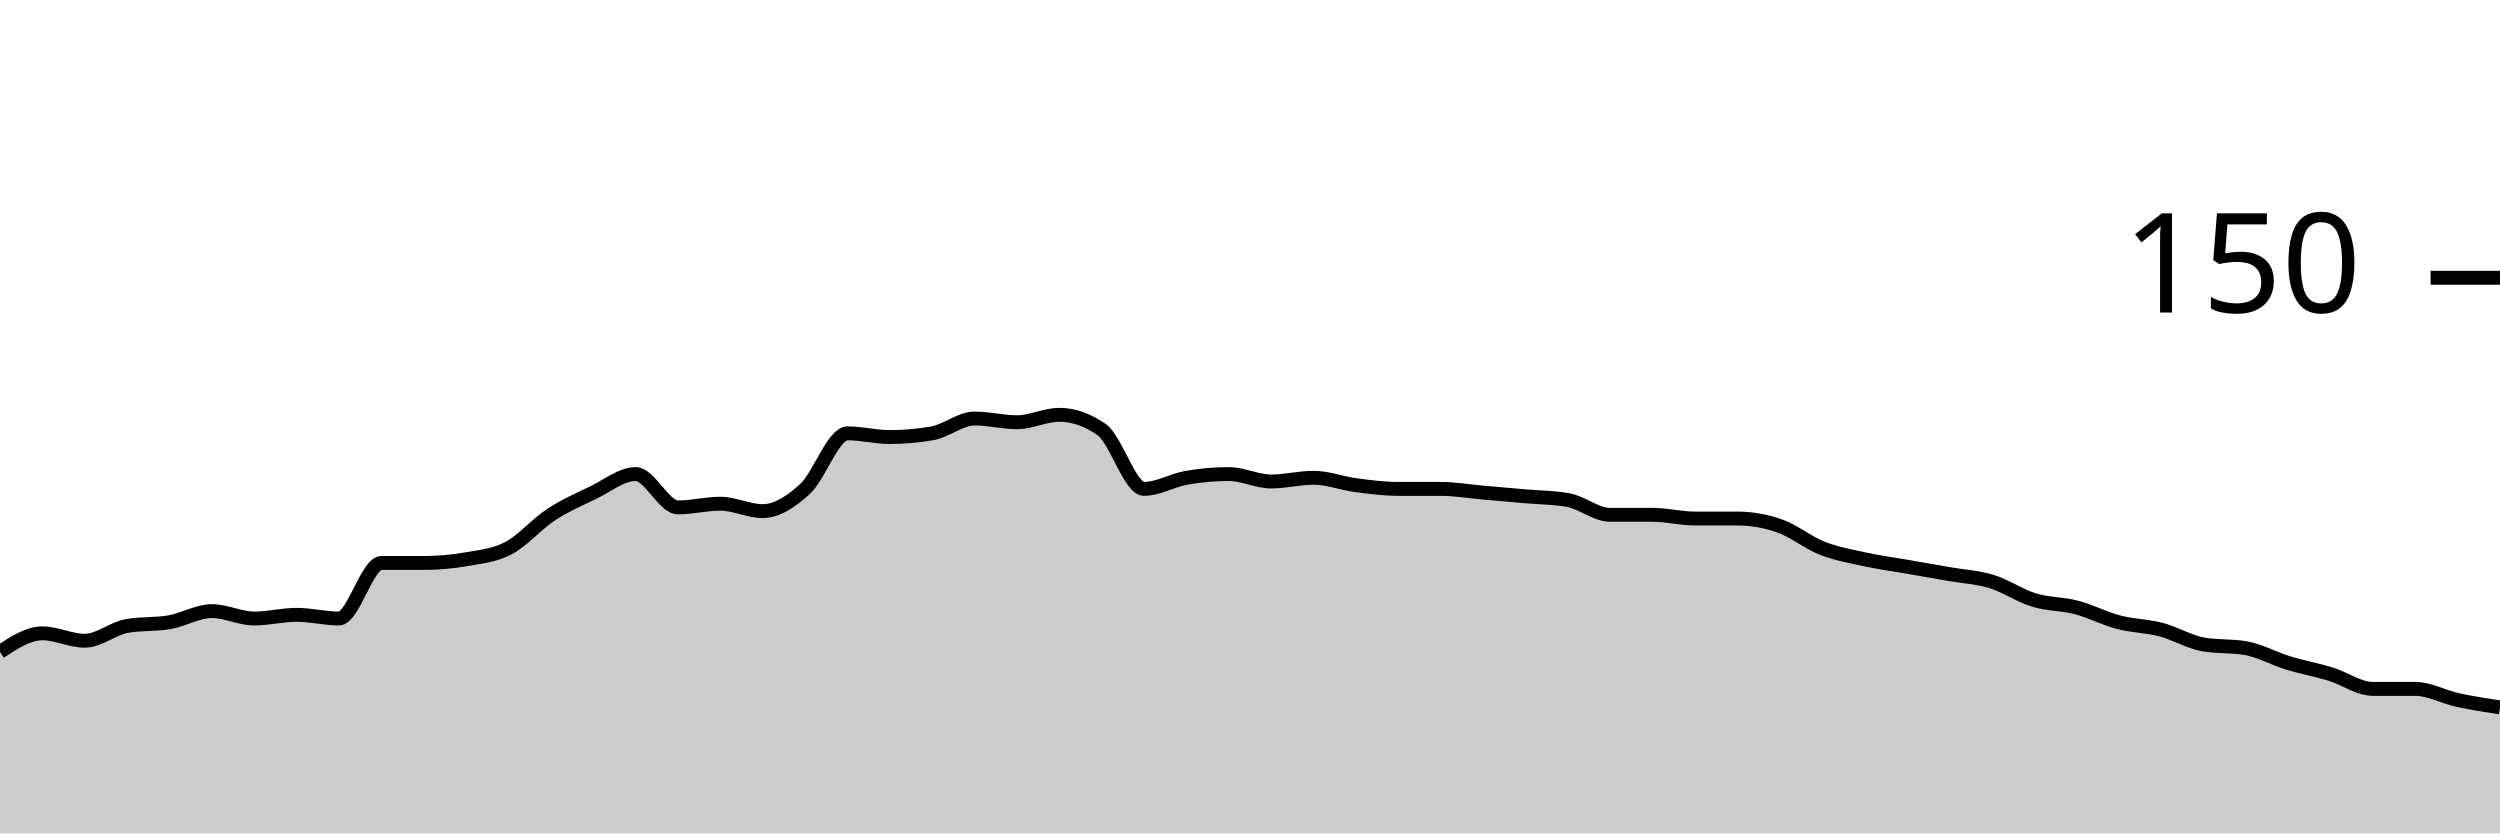
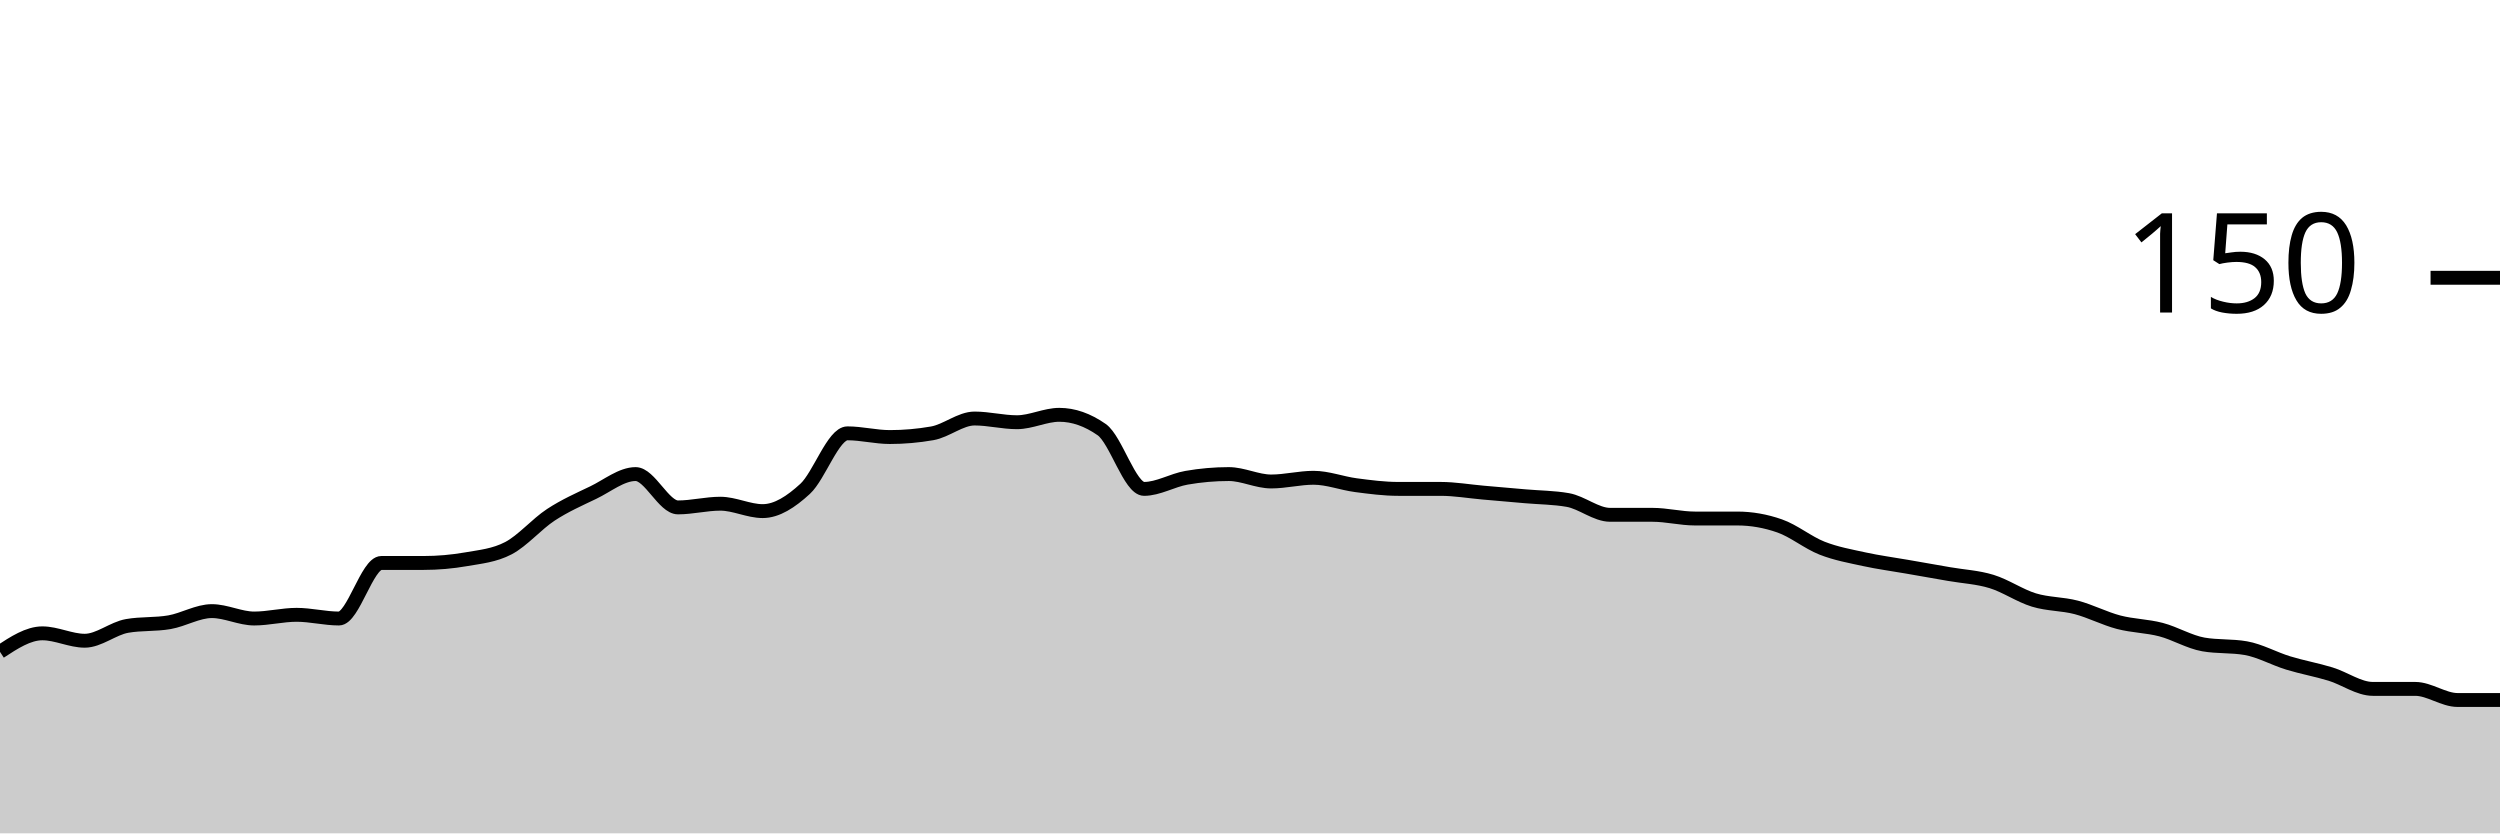
<svg xmlns="http://www.w3.org/2000/svg" viewBox="0 0 180 60">
  <g transform="translate(0,20)">
-     <path class="area" fill="rgba(0, 0, 0, 0.2)" d="M0,26.933C1.017,26.267,2.034,25.6,3.051,25.6C4.068,25.6,5.085,26.133,6.102,26.133C7.119,26.133,8.136,25.244,9.153,25.067C10.169,24.889,11.186,24.978,12.203,24.8C13.22,24.622,14.237,24,15.254,24C16.271,24,17.288,24.533,18.305,24.533C19.322,24.533,20.339,24.267,21.356,24.267C22.373,24.267,23.39,24.533,24.407,24.533C25.424,24.533,26.441,20.533,27.458,20.533C28.475,20.533,29.492,20.533,30.508,20.533C31.525,20.533,32.542,20.444,33.559,20.267C34.576,20.089,35.593,20,36.61,19.467C37.627,18.933,38.644,17.733,39.661,17.067C40.678,16.4,41.695,15.956,42.712,15.467C43.729,14.978,44.746,14.133,45.763,14.133C46.78,14.133,47.797,16.533,48.814,16.533C49.831,16.533,50.847,16.267,51.864,16.267C52.881,16.267,53.898,16.8,54.915,16.8C55.932,16.8,56.949,16.133,57.966,15.2C58.983,14.267,60,11.2,61.017,11.2C62.034,11.2,63.051,11.467,64.068,11.467C65.085,11.467,66.102,11.378,67.119,11.2C68.136,11.022,69.153,10.133,70.169,10.133C71.186,10.133,72.203,10.4,73.22,10.4C74.237,10.4,75.254,9.867,76.271,9.867C77.288,9.867,78.305,10.222,79.322,10.933C80.339,11.644,81.356,15.2,82.373,15.2C83.39,15.2,84.407,14.578,85.424,14.4C86.441,14.222,87.458,14.133,88.475,14.133C89.492,14.133,90.508,14.667,91.525,14.667C92.542,14.667,93.559,14.4,94.576,14.4C95.593,14.4,96.61,14.8,97.627,14.933C98.644,15.067,99.661,15.2,100.678,15.2C101.695,15.2,102.712,15.2,103.729,15.2C104.746,15.2,105.763,15.378,106.78,15.467C107.797,15.556,108.814,15.644,109.831,15.733C110.847,15.822,111.864,15.822,112.881,16C113.898,16.178,114.915,17.067,115.932,17.067C116.949,17.067,117.966,17.067,118.983,17.067C120,17.067,121.017,17.333,122.034,17.333C123.051,17.333,124.068,17.333,125.085,17.333C126.102,17.333,127.119,17.511,128.136,17.867C129.153,18.222,130.169,19.067,131.186,19.467C132.203,19.867,133.22,20.044,134.237,20.267C135.254,20.489,136.271,20.622,137.288,20.8C138.305,20.978,139.322,21.156,140.339,21.333C141.356,21.511,142.373,21.556,143.39,21.867C144.407,22.178,145.424,22.889,146.441,23.2C147.458,23.511,148.475,23.467,149.492,23.733C150.508,24,151.525,24.533,152.542,24.8C153.559,25.067,154.576,25.067,155.593,25.333C156.61,25.6,157.627,26.222,158.644,26.4C159.661,26.578,160.678,26.489,161.695,26.667C162.712,26.844,163.729,27.422,164.746,27.733C165.763,28.044,166.78,28.222,167.797,28.533C168.814,28.844,169.831,29.6,170.847,29.6C171.864,29.6,172.881,29.6,173.898,29.6C174.915,29.6,175.932,30.178,176.949,30.4C177.966,30.622,178.983,30.778,180,30.933L180,40C178.983,40,177.966,40,176.949,40C175.932,40,174.915,40,173.898,40C172.881,40,171.864,40,170.847,40C169.831,40,168.814,40,167.797,40C166.78,40,165.763,40,164.746,40C163.729,40,162.712,40,161.695,40C160.678,40,159.661,40,158.644,40C157.627,40,156.61,40,155.593,40C154.576,40,153.559,40,152.542,40C151.525,40,150.508,40,149.492,40C148.475,40,147.458,40,146.441,40C145.424,40,144.407,40,143.39,40C142.373,40,141.356,40,140.339,40C139.322,40,138.305,40,137.288,40C136.271,40,135.254,40,134.237,40C133.22,40,132.203,40,131.186,40C130.169,40,129.153,40,128.136,40C127.119,40,126.102,40,125.085,40C124.068,40,123.051,40,122.034,40C121.017,40,120,40,118.983,40C117.966,40,116.949,40,115.932,40C114.915,40,113.898,40,112.881,40C111.864,40,110.847,40,109.831,40C108.814,40,107.797,40,106.78,40C105.763,40,104.746,40,103.729,40C102.712,40,101.695,40,100.678,40C99.661,40,98.644,40,97.627,40C96.61,40,95.593,40,94.576,40C93.559,40,92.542,40,91.525,40C90.508,40,89.492,40,88.475,40C87.458,40,86.441,40,85.424,40C84.407,40,83.39,40,82.373,40C81.356,40,80.339,40,79.322,40C78.305,40,77.288,40,76.271,40C75.254,40,74.237,40,73.22,40C72.203,40,71.186,40,70.169,40C69.153,40,68.136,40,67.119,40C66.102,40,65.085,40,64.068,40C63.051,40,62.034,40,61.017,40C60,40,58.983,40,57.966,40C56.949,40,55.932,40,54.915,40C53.898,40,52.881,40,51.864,40C50.847,40,49.831,40,48.814,40C47.797,40,46.78,40,45.763,40C44.746,40,43.729,40,42.712,40C41.695,40,40.678,40,39.661,40C38.644,40,37.627,40,36.61,40C35.593,40,34.576,40,33.559,40C32.542,40,31.525,40,30.508,40C29.492,40,28.475,40,27.458,40C26.441,40,25.424,40,24.407,40C23.39,40,22.373,40,21.356,40C20.339,40,19.322,40,18.305,40C17.288,40,16.271,40,15.254,40C14.237,40,13.22,40,12.203,40C11.186,40,10.169,40,9.153,40C8.136,40,7.119,40,6.102,40C5.085,40,4.068,40,3.051,40C2.034,40,1.017,40,0,40Z" />
-     <path class="line" stroke="black" fill="none" d="M0,26.933C1.017,26.267,2.034,25.6,3.051,25.6C4.068,25.6,5.085,26.133,6.102,26.133C7.119,26.133,8.136,25.244,9.153,25.067C10.169,24.889,11.186,24.978,12.203,24.8C13.22,24.622,14.237,24,15.254,24C16.271,24,17.288,24.533,18.305,24.533C19.322,24.533,20.339,24.267,21.356,24.267C22.373,24.267,23.39,24.533,24.407,24.533C25.424,24.533,26.441,20.533,27.458,20.533C28.475,20.533,29.492,20.533,30.508,20.533C31.525,20.533,32.542,20.444,33.559,20.267C34.576,20.089,35.593,20,36.61,19.467C37.627,18.933,38.644,17.733,39.661,17.067C40.678,16.4,41.695,15.956,42.712,15.467C43.729,14.978,44.746,14.133,45.763,14.133C46.78,14.133,47.797,16.533,48.814,16.533C49.831,16.533,50.847,16.267,51.864,16.267C52.881,16.267,53.898,16.8,54.915,16.8C55.932,16.8,56.949,16.133,57.966,15.2C58.983,14.267,60,11.2,61.017,11.2C62.034,11.2,63.051,11.467,64.068,11.467C65.085,11.467,66.102,11.378,67.119,11.2C68.136,11.022,69.153,10.133,70.169,10.133C71.186,10.133,72.203,10.4,73.22,10.4C74.237,10.4,75.254,9.867,76.271,9.867C77.288,9.867,78.305,10.222,79.322,10.933C80.339,11.644,81.356,15.2,82.373,15.2C83.39,15.2,84.407,14.578,85.424,14.4C86.441,14.222,87.458,14.133,88.475,14.133C89.492,14.133,90.508,14.667,91.525,14.667C92.542,14.667,93.559,14.4,94.576,14.4C95.593,14.4,96.61,14.8,97.627,14.933C98.644,15.067,99.661,15.2,100.678,15.2C101.695,15.2,102.712,15.2,103.729,15.2C104.746,15.2,105.763,15.378,106.78,15.467C107.797,15.556,108.814,15.644,109.831,15.733C110.847,15.822,111.864,15.822,112.881,16C113.898,16.178,114.915,17.067,115.932,17.067C116.949,17.067,117.966,17.067,118.983,17.067C120,17.067,121.017,17.333,122.034,17.333C123.051,17.333,124.068,17.333,125.085,17.333C126.102,17.333,127.119,17.511,128.136,17.867C129.153,18.222,130.169,19.067,131.186,19.467C132.203,19.867,133.22,20.044,134.237,20.267C135.254,20.489,136.271,20.622,137.288,20.8C138.305,20.978,139.322,21.156,140.339,21.333C141.356,21.511,142.373,21.556,143.39,21.867C144.407,22.178,145.424,22.889,146.441,23.2C147.458,23.511,148.475,23.467,149.492,23.733C150.508,24,151.525,24.533,152.542,24.8C153.559,25.067,154.576,25.067,155.593,25.333C156.61,25.6,157.627,26.222,158.644,26.4C159.661,26.578,160.678,26.489,161.695,26.667C162.712,26.844,163.729,27.422,164.746,27.733C165.763,28.044,166.78,28.222,167.797,28.533C168.814,28.844,169.831,29.6,170.847,29.6C171.864,29.6,172.881,29.6,173.898,29.6C174.915,29.6,175.932,30.178,176.949,30.4C177.966,30.622,178.983,30.778,180,30.933" />
+     <path class="area" fill="rgba(0, 0, 0, 0.2)" d="M0,26.933C1.017,26.267,2.034,25.6,3.051,25.6C4.068,25.6,5.085,26.133,6.102,26.133C7.119,26.133,8.136,25.244,9.153,25.067C10.169,24.889,11.186,24.978,12.203,24.8C13.22,24.622,14.237,24,15.254,24C16.271,24,17.288,24.533,18.305,24.533C19.322,24.533,20.339,24.267,21.356,24.267C22.373,24.267,23.39,24.533,24.407,24.533C25.424,24.533,26.441,20.533,27.458,20.533C28.475,20.533,29.492,20.533,30.508,20.533C31.525,20.533,32.542,20.444,33.559,20.267C34.576,20.089,35.593,20,36.61,19.467C37.627,18.933,38.644,17.733,39.661,17.067C40.678,16.4,41.695,15.956,42.712,15.467C43.729,14.978,44.746,14.133,45.763,14.133C46.78,14.133,47.797,16.533,48.814,16.533C49.831,16.533,50.847,16.267,51.864,16.267C52.881,16.267,53.898,16.8,54.915,16.8C55.932,16.8,56.949,16.133,57.966,15.2C58.983,14.267,60,11.2,61.017,11.2C62.034,11.2,63.051,11.467,64.068,11.467C65.085,11.467,66.102,11.378,67.119,11.2C68.136,11.022,69.153,10.133,70.169,10.133C71.186,10.133,72.203,10.4,73.22,10.4C74.237,10.4,75.254,9.867,76.271,9.867C77.288,9.867,78.305,10.222,79.322,10.933C80.339,11.644,81.356,15.2,82.373,15.2C83.39,15.2,84.407,14.578,85.424,14.4C86.441,14.222,87.458,14.133,88.475,14.133C89.492,14.133,90.508,14.667,91.525,14.667C92.542,14.667,93.559,14.4,94.576,14.4C95.593,14.4,96.61,14.8,97.627,14.933C98.644,15.067,99.661,15.2,100.678,15.2C101.695,15.2,102.712,15.2,103.729,15.2C104.746,15.2,105.763,15.378,106.78,15.467C107.797,15.556,108.814,15.644,109.831,15.733C110.847,15.822,111.864,15.822,112.881,16C113.898,16.178,114.915,17.067,115.932,17.067C116.949,17.067,117.966,17.067,118.983,17.067C120,17.067,121.017,17.333,122.034,17.333C123.051,17.333,124.068,17.333,125.085,17.333C126.102,17.333,127.119,17.511,128.136,17.867C129.153,18.222,130.169,19.067,131.186,19.467C132.203,19.867,133.22,20.044,134.237,20.267C135.254,20.489,136.271,20.622,137.288,20.8C138.305,20.978,139.322,21.156,140.339,21.333C141.356,21.511,142.373,21.556,143.39,21.867C144.407,22.178,145.424,22.889,146.441,23.2C147.458,23.511,148.475,23.467,149.492,23.733C150.508,24,151.525,24.533,152.542,24.8C153.559,25.067,154.576,25.067,155.593,25.333C156.61,25.6,157.627,26.222,158.644,26.4C159.661,26.578,160.678,26.489,161.695,26.667C162.712,26.844,163.729,27.422,164.746,27.733C165.763,28.044,166.78,28.222,167.797,28.533C168.814,28.844,169.831,29.6,170.847,29.6C171.864,29.6,172.881,29.6,173.898,29.6C174.915,29.6,175.932,30.4,176.949,30.4C177.966,30.4,178.983,30.4,180,30.4L180,40C178.983,40,177.966,40,176.949,40C175.932,40,174.915,40,173.898,40C172.881,40,171.864,40,170.847,40C169.831,40,168.814,40,167.797,40C166.78,40,165.763,40,164.746,40C163.729,40,162.712,40,161.695,40C160.678,40,159.661,40,158.644,40C157.627,40,156.61,40,155.593,40C154.576,40,153.559,40,152.542,40C151.525,40,150.508,40,149.492,40C148.475,40,147.458,40,146.441,40C145.424,40,144.407,40,143.39,40C142.373,40,141.356,40,140.339,40C139.322,40,138.305,40,137.288,40C136.271,40,135.254,40,134.237,40C133.22,40,132.203,40,131.186,40C130.169,40,129.153,40,128.136,40C127.119,40,126.102,40,125.085,40C124.068,40,123.051,40,122.034,40C121.017,40,120,40,118.983,40C117.966,40,116.949,40,115.932,40C114.915,40,113.898,40,112.881,40C111.864,40,110.847,40,109.831,40C108.814,40,107.797,40,106.78,40C105.763,40,104.746,40,103.729,40C102.712,40,101.695,40,100.678,40C99.661,40,98.644,40,97.627,40C96.61,40,95.593,40,94.576,40C93.559,40,92.542,40,91.525,40C90.508,40,89.492,40,88.475,40C87.458,40,86.441,40,85.424,40C84.407,40,83.39,40,82.373,40C81.356,40,80.339,40,79.322,40C78.305,40,77.288,40,76.271,40C75.254,40,74.237,40,73.22,40C72.203,40,71.186,40,70.169,40C69.153,40,68.136,40,67.119,40C66.102,40,65.085,40,64.068,40C63.051,40,62.034,40,61.017,40C60,40,58.983,40,57.966,40C56.949,40,55.932,40,54.915,40C53.898,40,52.881,40,51.864,40C50.847,40,49.831,40,48.814,40C47.797,40,46.78,40,45.763,40C44.746,40,43.729,40,42.712,40C41.695,40,40.678,40,39.661,40C38.644,40,37.627,40,36.61,40C35.593,40,34.576,40,33.559,40C32.542,40,31.525,40,30.508,40C29.492,40,28.475,40,27.458,40C26.441,40,25.424,40,24.407,40C23.39,40,22.373,40,21.356,40C20.339,40,19.322,40,18.305,40C17.288,40,16.271,40,15.254,40C14.237,40,13.22,40,12.203,40C11.186,40,10.169,40,9.153,40C8.136,40,7.119,40,6.102,40C5.085,40,4.068,40,3.051,40C2.034,40,1.017,40,0,40Z" />
+     <path class="line" stroke="black" fill="none" d="M0,26.933C1.017,26.267,2.034,25.6,3.051,25.6C4.068,25.6,5.085,26.133,6.102,26.133C7.119,26.133,8.136,25.244,9.153,25.067C10.169,24.889,11.186,24.978,12.203,24.8C13.22,24.622,14.237,24,15.254,24C16.271,24,17.288,24.533,18.305,24.533C19.322,24.533,20.339,24.267,21.356,24.267C22.373,24.267,23.39,24.533,24.407,24.533C25.424,24.533,26.441,20.533,27.458,20.533C28.475,20.533,29.492,20.533,30.508,20.533C31.525,20.533,32.542,20.444,33.559,20.267C34.576,20.089,35.593,20,36.61,19.467C37.627,18.933,38.644,17.733,39.661,17.067C40.678,16.4,41.695,15.956,42.712,15.467C43.729,14.978,44.746,14.133,45.763,14.133C46.78,14.133,47.797,16.533,48.814,16.533C49.831,16.533,50.847,16.267,51.864,16.267C52.881,16.267,53.898,16.8,54.915,16.8C55.932,16.8,56.949,16.133,57.966,15.2C58.983,14.267,60,11.2,61.017,11.2C62.034,11.2,63.051,11.467,64.068,11.467C65.085,11.467,66.102,11.378,67.119,11.2C68.136,11.022,69.153,10.133,70.169,10.133C71.186,10.133,72.203,10.4,73.22,10.4C74.237,10.4,75.254,9.867,76.271,9.867C77.288,9.867,78.305,10.222,79.322,10.933C80.339,11.644,81.356,15.2,82.373,15.2C83.39,15.2,84.407,14.578,85.424,14.4C86.441,14.222,87.458,14.133,88.475,14.133C89.492,14.133,90.508,14.667,91.525,14.667C92.542,14.667,93.559,14.4,94.576,14.4C95.593,14.4,96.61,14.8,97.627,14.933C98.644,15.067,99.661,15.2,100.678,15.2C101.695,15.2,102.712,15.2,103.729,15.2C104.746,15.2,105.763,15.378,106.78,15.467C107.797,15.556,108.814,15.644,109.831,15.733C110.847,15.822,111.864,15.822,112.881,16C113.898,16.178,114.915,17.067,115.932,17.067C116.949,17.067,117.966,17.067,118.983,17.067C120,17.067,121.017,17.333,122.034,17.333C123.051,17.333,124.068,17.333,125.085,17.333C126.102,17.333,127.119,17.511,128.136,17.867C129.153,18.222,130.169,19.067,131.186,19.467C132.203,19.867,133.22,20.044,134.237,20.267C135.254,20.489,136.271,20.622,137.288,20.8C138.305,20.978,139.322,21.156,140.339,21.333C141.356,21.511,142.373,21.556,143.39,21.867C144.407,22.178,145.424,22.889,146.441,23.2C147.458,23.511,148.475,23.467,149.492,23.733C150.508,24,151.525,24.533,152.542,24.8C153.559,25.067,154.576,25.067,155.593,25.333C156.61,25.6,157.627,26.222,158.644,26.4C159.661,26.578,160.678,26.489,161.695,26.667C162.712,26.844,163.729,27.422,164.746,27.733C165.763,28.044,166.78,28.222,167.797,28.533C168.814,28.844,169.831,29.6,170.847,29.6C171.864,29.6,172.881,29.6,173.898,29.6C174.915,29.6,175.932,30.4,176.949,30.4C177.966,30.4,178.983,30.4,180,30.4" />
    <path class="axis-ceiling" stroke-width="1" stroke="black" fill="none" d="M175,0L180,0" />
    <text class="axis-ceiling-label" font-family="sans-serif" text-anchor="end" font-size="10px" x="170" y="2.5">150</text>
  </g>
</svg>
